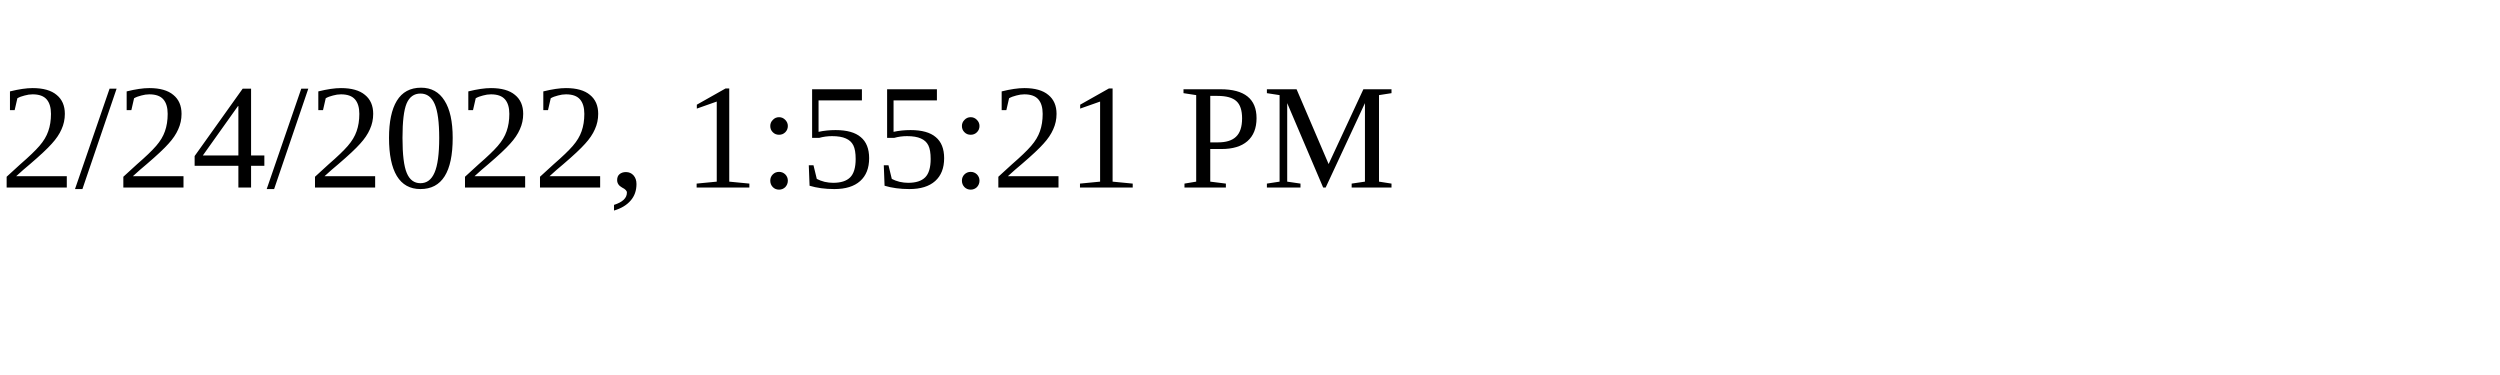
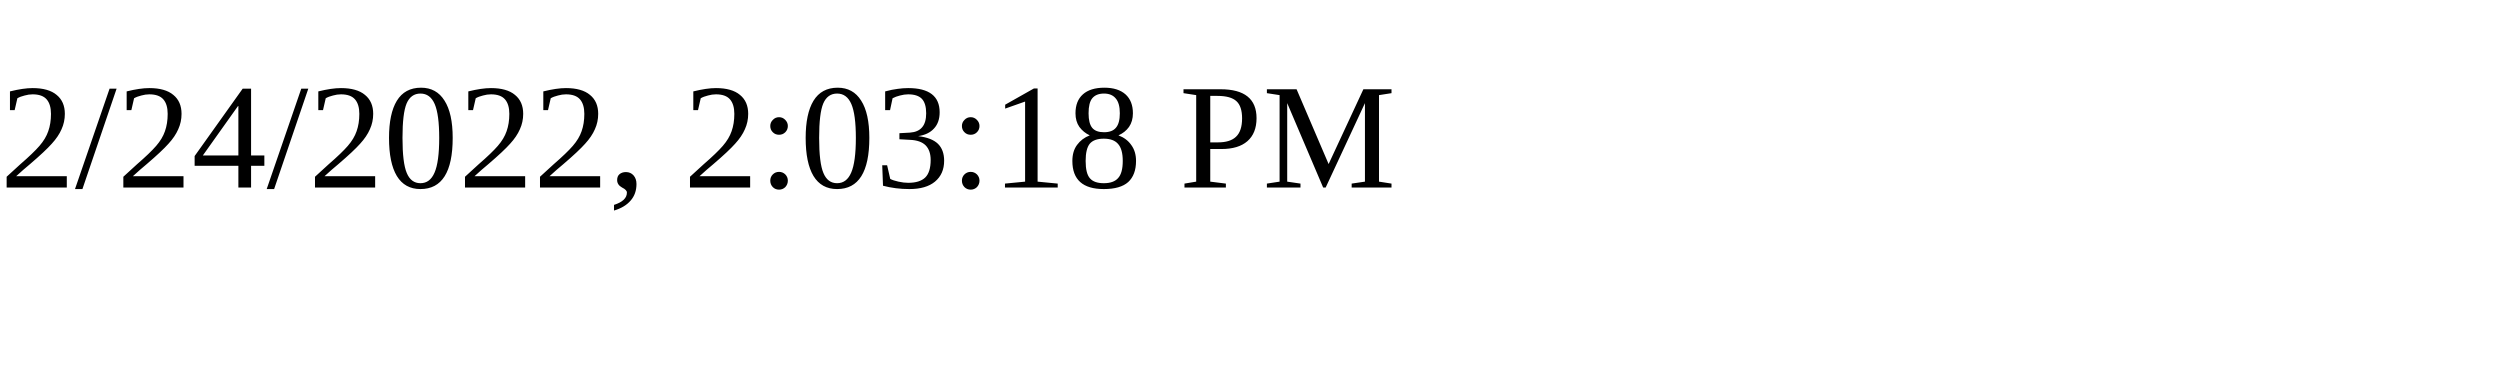
<svg xmlns="http://www.w3.org/2000/svg" height="30" width="200">
-   <text x="0" y="15">2/24/2022, 1:55:21 PM</text>
+   <text x="0" y="15">2/24/2022, 2:03:18 PM</text>
</svg>
